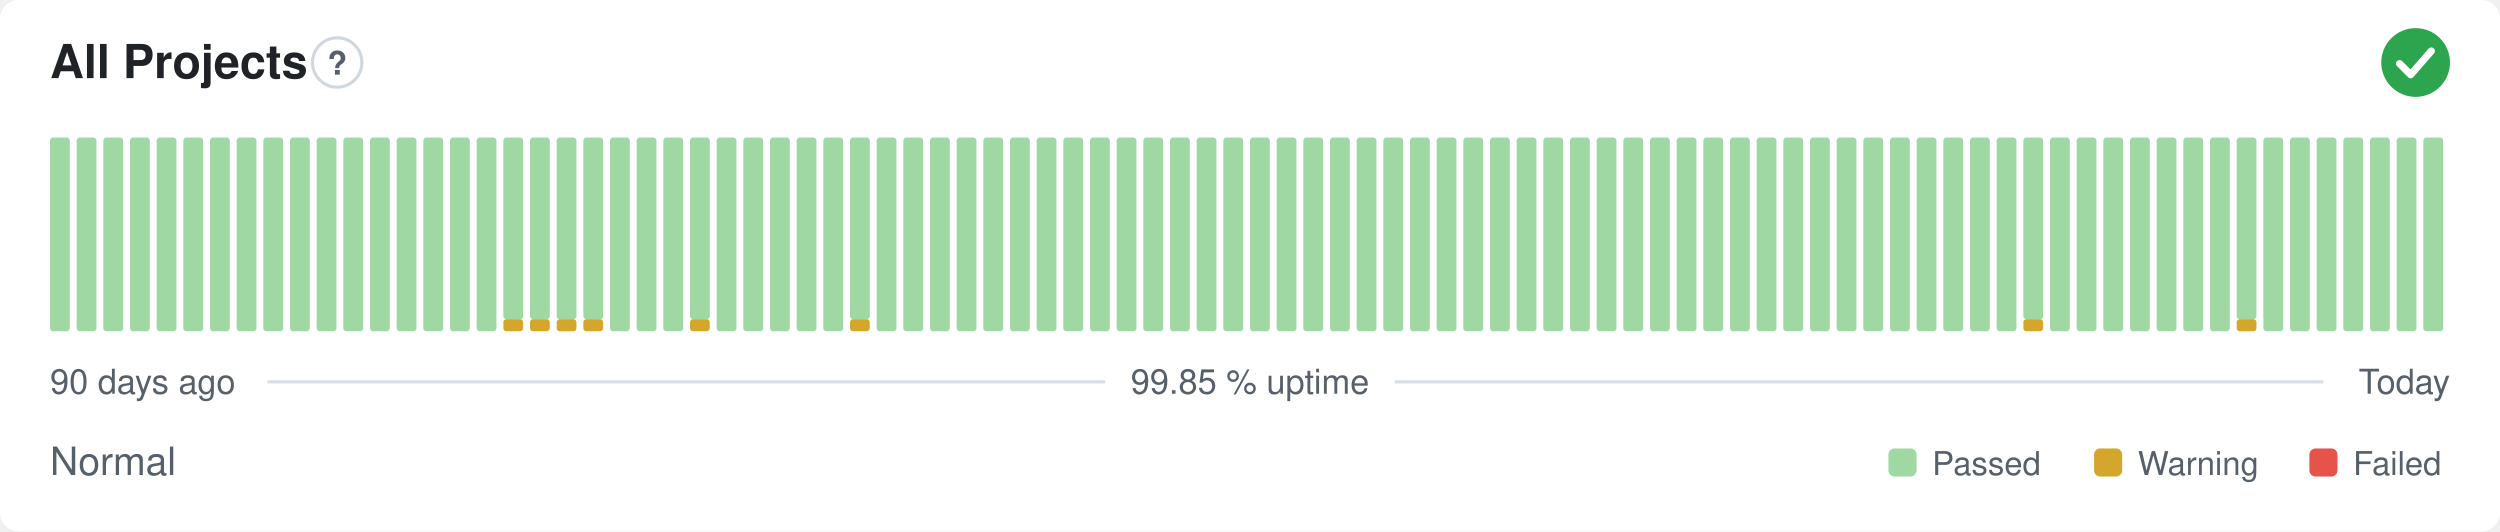
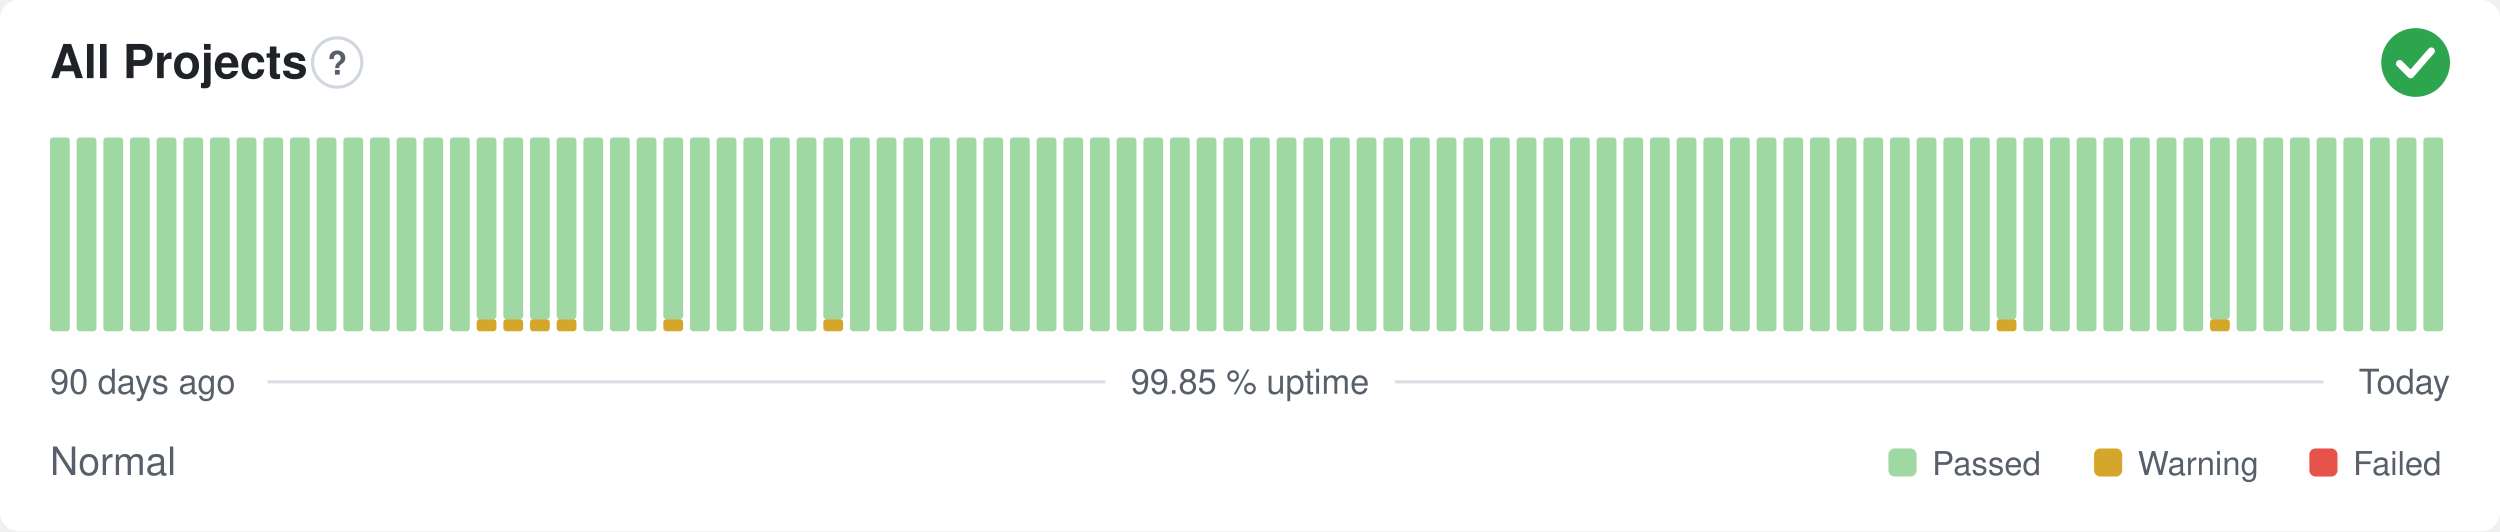
<svg xmlns="http://www.w3.org/2000/svg" width="800" height="170" viewBox="0 0 800 170" role="img" aria-label="All Projects: Normal, 99.85 % uptime over the last 90 days" font-family="-apple-system,BlinkMacSystemFont,'Segoe UI',Helvetica,Arial,sans-serif">
  <style>
    @media (prefers-color-scheme: dark) {
      .bg { fill: #0d1117 }
      .title { fill: #e6edf3 }
      .muted { fill: #8b949e }
      .hint { stroke: #30363d }
      .rule { stroke: #30363d }
      .nodata { fill: #21262d }
    }
  </style>
  <rect class="bg" width="800" height="170" rx="6" fill="#ffffff" />
  <text class="title" x="16" y="25" font-size="15" font-weight="600" fill="#1f2328">All Projects</text>
  <circle class="hint" cx="107.9" cy="20" r="7.9" fill="none" stroke="#d0d7de" stroke-width="1" />
  <text class="muted" x="107.9" y="23.9" text-anchor="middle" font-size="10.4" font-weight="700" fill="#57606a">?</text>
  <circle cx="773" cy="20" r="11" fill="#2da44e" />
  <path d="M767.87 20.37l3.54 3.54 6.60 -7.58" fill="none" stroke="#fff" stroke-width="2.31" stroke-linecap="round" stroke-linejoin="round" />
  <rect x="16.00" y="44.00" width="6.33" height="62.00" rx="1" fill="#9fd8a3" />
  <rect x="24.53" y="44.00" width="6.33" height="62.00" rx="1" fill="#9fd8a3" />
  <rect x="33.07" y="44.00" width="6.33" height="62.00" rx="1" fill="#9fd8a3" />
  <rect x="41.60" y="44.00" width="6.33" height="62.00" rx="1" fill="#9fd8a3" />
  <rect x="50.13" y="44.00" width="6.33" height="62.00" rx="1" fill="#9fd8a3" />
  <rect x="58.67" y="44.00" width="6.33" height="62.00" rx="1" fill="#9fd8a3" />
  <rect x="67.20" y="44.00" width="6.33" height="62.00" rx="1" fill="#9fd8a3" />
  <rect x="75.73" y="44.00" width="6.33" height="62.00" rx="1" fill="#9fd8a3" />
  <rect x="84.27" y="44.00" width="6.33" height="62.00" rx="1" fill="#9fd8a3" />
  <rect x="92.80" y="44.00" width="6.33" height="62.00" rx="1" fill="#9fd8a3" />
  <rect x="101.33" y="44.00" width="6.33" height="62.00" rx="1" fill="#9fd8a3" />
  <rect x="109.87" y="44.00" width="6.33" height="62.00" rx="1" fill="#9fd8a3" />
  <rect x="118.40" y="44.00" width="6.33" height="62.00" rx="1" fill="#9fd8a3" />
  <rect x="126.93" y="44.00" width="6.33" height="62.00" rx="1" fill="#9fd8a3" />
  <rect x="135.47" y="44.00" width="6.33" height="62.00" rx="1" fill="#9fd8a3" />
  <rect x="144.00" y="44.00" width="6.33" height="62.00" rx="1" fill="#9fd8a3" />
-   <rect x="152.53" y="44.00" width="6.33" height="62.00" rx="1" fill="#9fd8a3" />
+   <rect x="152.53" y="102.13" width="6.33" height="3.88" rx="1" fill="#d4a72c" />
+   <rect x="152.53" y="44.00" width="6.33" height="58.13" rx="1" fill="#9fd8a3" />
  <rect x="161.07" y="102.13" width="6.33" height="3.88" rx="1" fill="#d4a72c" />
  <rect x="161.07" y="44.00" width="6.33" height="58.13" rx="1" fill="#9fd8a3" />
  <rect x="169.60" y="102.13" width="6.33" height="3.88" rx="1" fill="#d4a72c" />
  <rect x="169.60" y="44.00" width="6.33" height="58.13" rx="1" fill="#9fd8a3" />
  <rect x="178.13" y="102.13" width="6.33" height="3.88" rx="1" fill="#d4a72c" />
  <rect x="178.13" y="44.00" width="6.33" height="58.13" rx="1" fill="#9fd8a3" />
-   <rect x="186.67" y="102.13" width="6.33" height="3.88" rx="1" fill="#d4a72c" />
-   <rect x="186.67" y="44.00" width="6.33" height="58.13" rx="1" fill="#9fd8a3" />
+   <rect x="186.67" y="44.00" width="6.33" height="62.00" rx="1" fill="#9fd8a3" />
  <rect x="195.20" y="44.00" width="6.33" height="62.00" rx="1" fill="#9fd8a3" />
  <rect x="203.73" y="44.00" width="6.33" height="62.00" rx="1" fill="#9fd8a3" />
-   <rect x="212.27" y="44.00" width="6.33" height="62.00" rx="1" fill="#9fd8a3" />
-   <rect x="220.80" y="102.13" width="6.33" height="3.88" rx="1" fill="#d4a72c" />
-   <rect x="220.80" y="44.00" width="6.33" height="58.13" rx="1" fill="#9fd8a3" />
+   <rect x="212.27" y="102.13" width="6.33" height="3.88" rx="1" fill="#d4a72c" />
+   <rect x="212.27" y="44.00" width="6.33" height="58.13" rx="1" fill="#9fd8a3" />
+   <rect x="220.80" y="44.00" width="6.33" height="62.00" rx="1" fill="#9fd8a3" />
  <rect x="229.33" y="44.00" width="6.33" height="62.00" rx="1" fill="#9fd8a3" />
  <rect x="237.87" y="44.00" width="6.33" height="62.00" rx="1" fill="#9fd8a3" />
  <rect x="246.40" y="44.00" width="6.33" height="62.00" rx="1" fill="#9fd8a3" />
  <rect x="254.93" y="44.00" width="6.33" height="62.00" rx="1" fill="#9fd8a3" />
-   <rect x="263.47" y="44.00" width="6.33" height="62.00" rx="1" fill="#9fd8a3" />
-   <rect x="272.00" y="102.13" width="6.33" height="3.88" rx="1" fill="#d4a72c" />
-   <rect x="272.00" y="44.00" width="6.33" height="58.13" rx="1" fill="#9fd8a3" />
+   <rect x="263.47" y="102.13" width="6.33" height="3.88" rx="1" fill="#d4a72c" />
+   <rect x="263.47" y="44.00" width="6.33" height="58.13" rx="1" fill="#9fd8a3" />
+   <rect x="272.00" y="44.00" width="6.33" height="62.00" rx="1" fill="#9fd8a3" />
  <rect x="280.53" y="44.00" width="6.33" height="62.00" rx="1" fill="#9fd8a3" />
  <rect x="289.07" y="44.00" width="6.33" height="62.00" rx="1" fill="#9fd8a3" />
  <rect x="297.60" y="44.00" width="6.33" height="62.00" rx="1" fill="#9fd8a3" />
  <rect x="306.13" y="44.00" width="6.33" height="62.00" rx="1" fill="#9fd8a3" />
  <rect x="314.67" y="44.00" width="6.33" height="62.00" rx="1" fill="#9fd8a3" />
  <rect x="323.20" y="44.00" width="6.33" height="62.00" rx="1" fill="#9fd8a3" />
  <rect x="331.73" y="44.00" width="6.33" height="62.00" rx="1" fill="#9fd8a3" />
  <rect x="340.27" y="44.00" width="6.33" height="62.00" rx="1" fill="#9fd8a3" />
  <rect x="348.80" y="44.00" width="6.33" height="62.00" rx="1" fill="#9fd8a3" />
  <rect x="357.33" y="44.00" width="6.33" height="62.00" rx="1" fill="#9fd8a3" />
  <rect x="365.87" y="44.00" width="6.33" height="62.00" rx="1" fill="#9fd8a3" />
  <rect x="374.40" y="44.00" width="6.33" height="62.00" rx="1" fill="#9fd8a3" />
  <rect x="382.93" y="44.00" width="6.33" height="62.00" rx="1" fill="#9fd8a3" />
  <rect x="391.47" y="44.00" width="6.33" height="62.00" rx="1" fill="#9fd8a3" />
  <rect x="400.00" y="44.00" width="6.33" height="62.00" rx="1" fill="#9fd8a3" />
  <rect x="408.53" y="44.00" width="6.33" height="62.00" rx="1" fill="#9fd8a3" />
  <rect x="417.07" y="44.00" width="6.33" height="62.00" rx="1" fill="#9fd8a3" />
  <rect x="425.60" y="44.00" width="6.33" height="62.00" rx="1" fill="#9fd8a3" />
  <rect x="434.13" y="44.00" width="6.33" height="62.00" rx="1" fill="#9fd8a3" />
  <rect x="442.67" y="44.00" width="6.33" height="62.00" rx="1" fill="#9fd8a3" />
  <rect x="451.20" y="44.00" width="6.33" height="62.00" rx="1" fill="#9fd8a3" />
  <rect x="459.73" y="44.00" width="6.33" height="62.00" rx="1" fill="#9fd8a3" />
  <rect x="468.27" y="44.00" width="6.33" height="62.00" rx="1" fill="#9fd8a3" />
  <rect x="476.80" y="44.00" width="6.33" height="62.00" rx="1" fill="#9fd8a3" />
  <rect x="485.33" y="44.00" width="6.33" height="62.00" rx="1" fill="#9fd8a3" />
  <rect x="493.87" y="44.00" width="6.33" height="62.00" rx="1" fill="#9fd8a3" />
  <rect x="502.40" y="44.00" width="6.33" height="62.00" rx="1" fill="#9fd8a3" />
  <rect x="510.93" y="44.00" width="6.33" height="62.00" rx="1" fill="#9fd8a3" />
  <rect x="519.47" y="44.00" width="6.33" height="62.00" rx="1" fill="#9fd8a3" />
  <rect x="528.00" y="44.00" width="6.33" height="62.00" rx="1" fill="#9fd8a3" />
  <rect x="536.53" y="44.00" width="6.33" height="62.00" rx="1" fill="#9fd8a3" />
  <rect x="545.07" y="44.00" width="6.33" height="62.00" rx="1" fill="#9fd8a3" />
  <rect x="553.60" y="44.00" width="6.33" height="62.00" rx="1" fill="#9fd8a3" />
  <rect x="562.13" y="44.00" width="6.33" height="62.00" rx="1" fill="#9fd8a3" />
  <rect x="570.67" y="44.00" width="6.33" height="62.00" rx="1" fill="#9fd8a3" />
  <rect x="579.20" y="44.00" width="6.33" height="62.00" rx="1" fill="#9fd8a3" />
  <rect x="587.73" y="44.00" width="6.33" height="62.00" rx="1" fill="#9fd8a3" />
  <rect x="596.27" y="44.00" width="6.33" height="62.00" rx="1" fill="#9fd8a3" />
  <rect x="604.80" y="44.00" width="6.33" height="62.00" rx="1" fill="#9fd8a3" />
  <rect x="613.33" y="44.00" width="6.33" height="62.00" rx="1" fill="#9fd8a3" />
  <rect x="621.87" y="44.00" width="6.33" height="62.00" rx="1" fill="#9fd8a3" />
  <rect x="630.40" y="44.00" width="6.33" height="62.00" rx="1" fill="#9fd8a3" />
-   <rect x="638.93" y="44.00" width="6.33" height="62.00" rx="1" fill="#9fd8a3" />
-   <rect x="647.47" y="102.13" width="6.33" height="3.88" rx="1" fill="#d4a72c" />
-   <rect x="647.47" y="44.00" width="6.33" height="58.13" rx="1" fill="#9fd8a3" />
+   <rect x="638.93" y="102.13" width="6.33" height="3.88" rx="1" fill="#d4a72c" />
+   <rect x="638.93" y="44.00" width="6.33" height="58.13" rx="1" fill="#9fd8a3" />
+   <rect x="647.47" y="44.00" width="6.33" height="62.00" rx="1" fill="#9fd8a3" />
  <rect x="656.00" y="44.00" width="6.33" height="62.00" rx="1" fill="#9fd8a3" />
  <rect x="664.53" y="44.00" width="6.33" height="62.00" rx="1" fill="#9fd8a3" />
  <rect x="673.07" y="44.00" width="6.33" height="62.00" rx="1" fill="#9fd8a3" />
  <rect x="681.60" y="44.00" width="6.33" height="62.00" rx="1" fill="#9fd8a3" />
  <rect x="690.13" y="44.00" width="6.33" height="62.00" rx="1" fill="#9fd8a3" />
  <rect x="698.67" y="44.00" width="6.33" height="62.00" rx="1" fill="#9fd8a3" />
-   <rect x="707.20" y="44.00" width="6.33" height="62.00" rx="1" fill="#9fd8a3" />
-   <rect x="715.73" y="102.13" width="6.33" height="3.88" rx="1" fill="#d4a72c" />
-   <rect x="715.73" y="44.00" width="6.33" height="58.13" rx="1" fill="#9fd8a3" />
+   <rect x="707.20" y="102.13" width="6.33" height="3.88" rx="1" fill="#d4a72c" />
+   <rect x="707.20" y="44.00" width="6.33" height="58.13" rx="1" fill="#9fd8a3" />
+   <rect x="715.73" y="44.00" width="6.33" height="62.00" rx="1" fill="#9fd8a3" />
  <rect x="724.27" y="44.00" width="6.33" height="62.00" rx="1" fill="#9fd8a3" />
  <rect x="732.80" y="44.00" width="6.33" height="62.00" rx="1" fill="#9fd8a3" />
  <rect x="741.33" y="44.00" width="6.33" height="62.00" rx="1" fill="#9fd8a3" />
  <rect x="749.87" y="44.00" width="6.33" height="62.00" rx="1" fill="#9fd8a3" />
  <rect x="758.40" y="44.00" width="6.33" height="62.00" rx="1" fill="#9fd8a3" />
  <rect x="766.93" y="44.00" width="6.33" height="62.00" rx="1" fill="#9fd8a3" />
  <rect x="775.47" y="44.00" width="6.33" height="62.00" rx="1" fill="#9fd8a3" />
  <text class="muted" x="16" y="126" font-size="11" fill="#57606a">90 days ago</text>
  <text class="muted" x="400" y="126" text-anchor="middle" font-size="11" fill="#57606a">99.85 % uptime</text>
  <text class="muted" x="784" y="126" text-anchor="end" font-size="11" fill="#57606a">Today</text>
  <line class="rule" x1="85.6" y1="122.2" x2="353.7" y2="122.2" stroke="#d8dee4" stroke-width="1" />
  <line class="rule" x1="446.3" y1="122.2" x2="743.5" y2="122.2" stroke="#d8dee4" stroke-width="1" />
  <text class="muted" x="16" y="152" font-size="12.5" fill="#57606a">Normal</text>
  <rect x="604.3" y="143.5" width="9.0" height="9.0" rx="2" fill="#9fd8a3" />
  <text class="muted" x="618.3" y="152" font-size="10.5" fill="#57606a">Passed</text>
  <rect x="670.1" y="143.5" width="9.0" height="9.0" rx="2" fill="#d4a72c" />
  <text class="muted" x="684.1" y="152" font-size="10.5" fill="#57606a">Warning</text>
  <rect x="739.0" y="143.5" width="9.0" height="9.0" rx="2" fill="#e5534b" />
  <text class="muted" x="753.0" y="152" font-size="10.5" fill="#57606a">Failed</text>
</svg>
